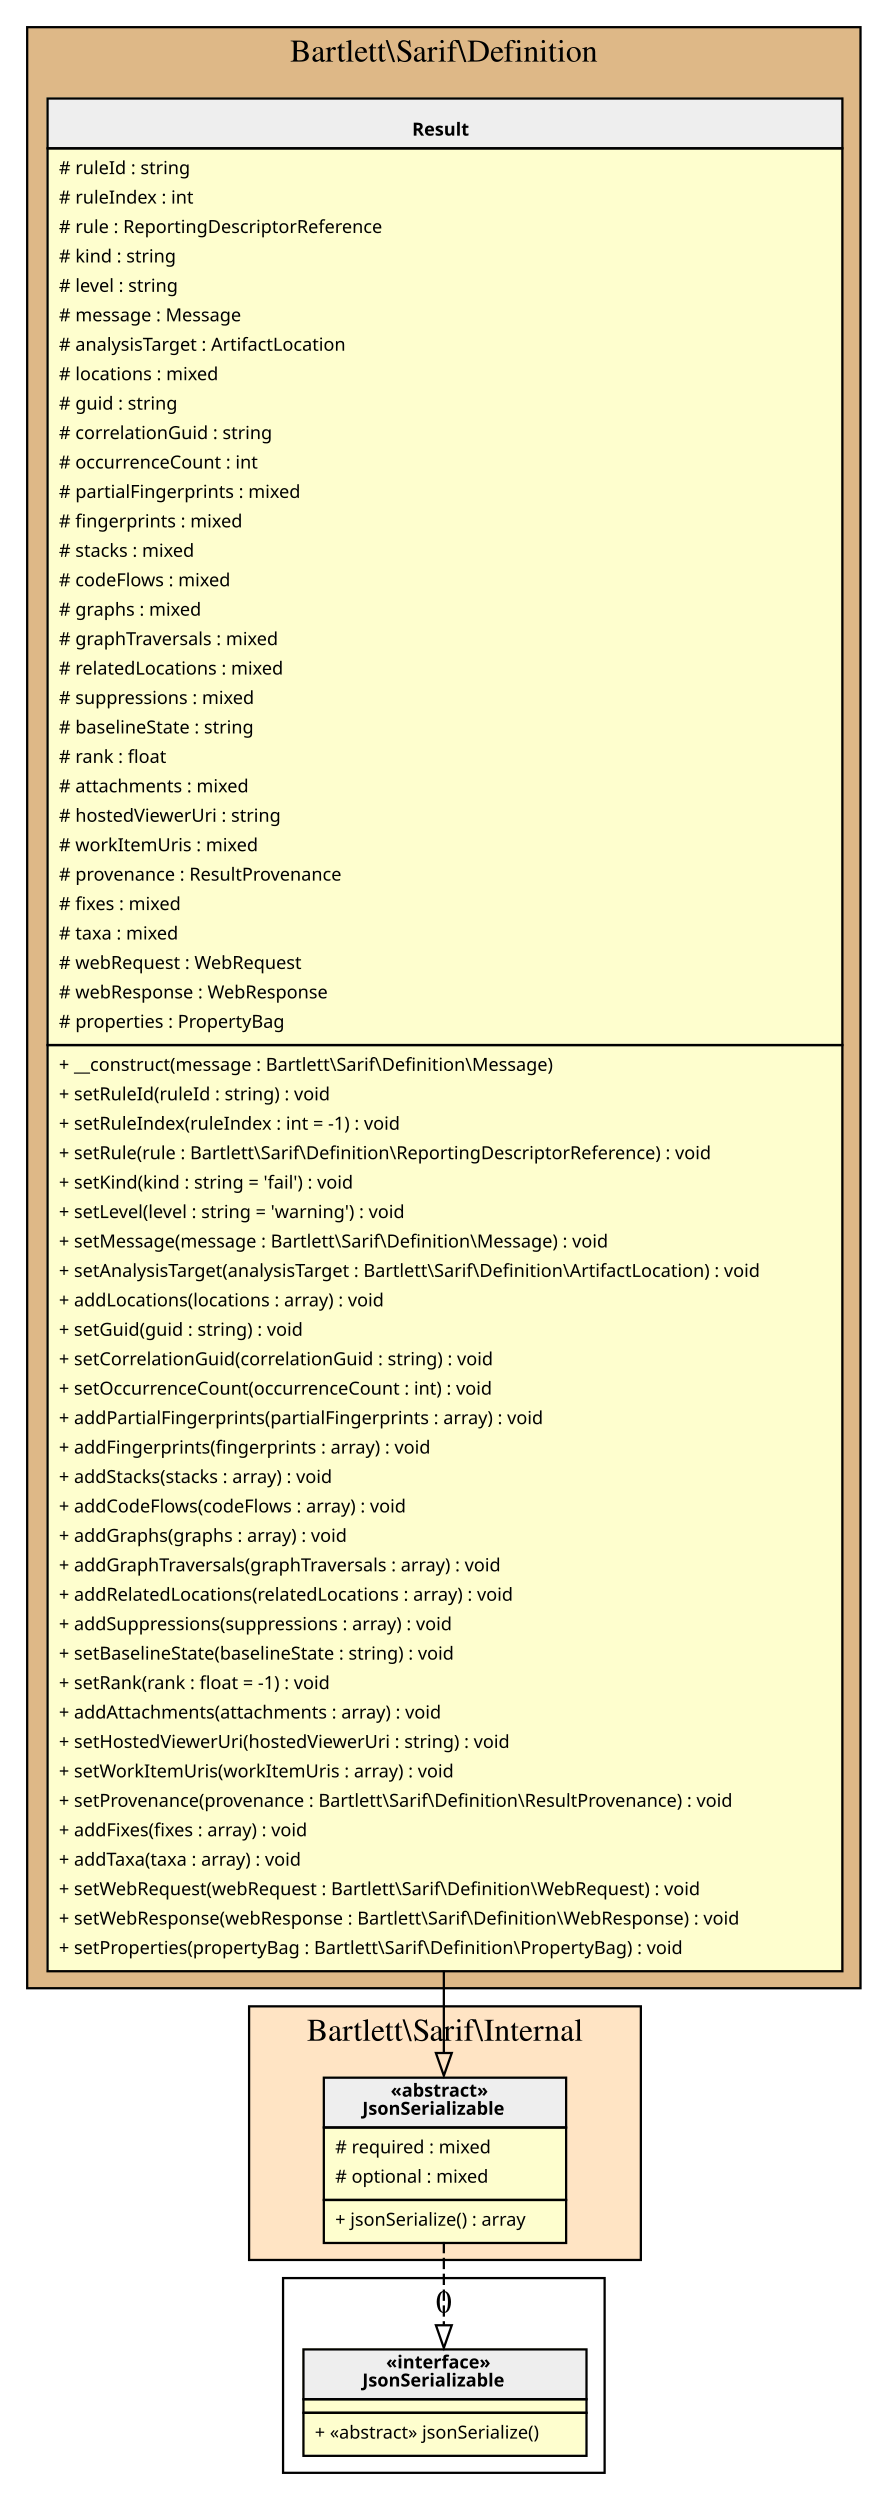
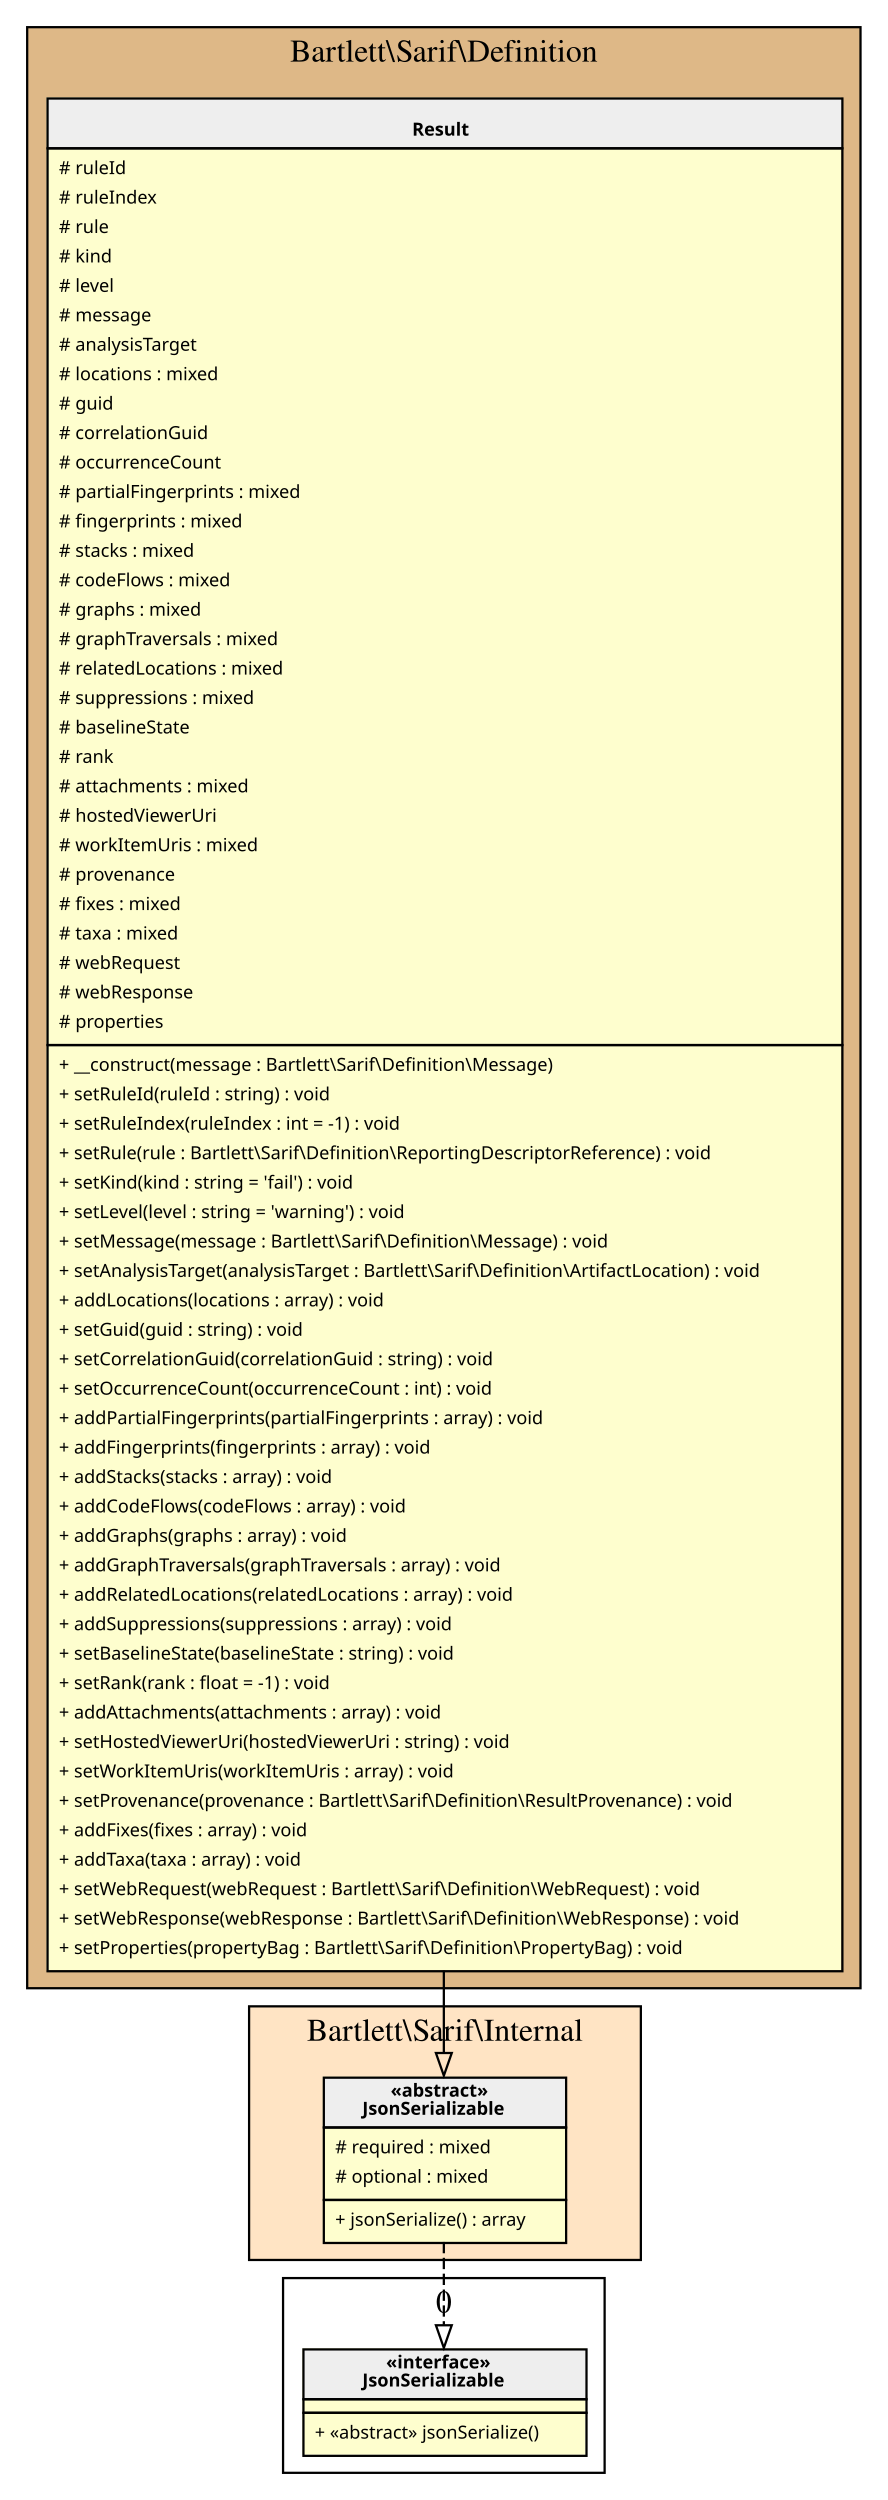
<svg xmlns="http://www.w3.org/2000/svg" width="392pt" height="1104pt" viewBox="0.00 0.00 392.00 1104.00">
  <g id="graph0" class="graph" transform="scale(1 1) rotate(0) translate(4 1100)">
    <g id="clust1" class="cluster">
      <polygon fill="BurlyWood" stroke="black" points="8,-222 8,-1088 376,-1088 376,-222 8,-222" />
      <text text-anchor="middle" x="192" y="-1072.8" font-family="Times,serif" font-size="14.00">Bartlett\Sarif\Definition</text>
    </g>
    <g id="clust2" class="cluster">
      <polygon fill="Bisque" stroke="black" points="106,-102 106,-214 279,-214 279,-102 106,-102" />
      <text text-anchor="middle" x="192.5" y="-198.8" font-family="Times,serif" font-size="14.00">Bartlett\Sarif\Internal</text>
    </g>
    <g id="clust3" class="cluster">
      <polygon fill="transparent" stroke="black" points="121,-8 121,-94 263,-94 263,-8 121,-8" />
      <text text-anchor="middle" x="192" y="-78.8" font-family="Times,serif" font-size="14.00">0</text>
    </g>
    <g id="node1" class="node">
      <polygon fill="#fefece" stroke="transparent" points="367.5,-1057 16.5,-1057 16.5,-230 367.5,-230 367.5,-1057" />
      <polygon fill="#eeeeee" stroke="transparent" points="17,-1034.5 17,-1056.5 368,-1056.5 368,-1034.5 17,-1034.5" />
      <polygon fill="none" stroke="black" points="17,-1034.5 17,-1056.5 368,-1056.5 368,-1034.5 17,-1034.5" />
      <text text-anchor="start" x="178" y="-1040.1" font-family="Verdana" font-weight="bold" font-size="8.00">Result</text>
      <polygon fill="none" stroke="black" points="17,-638.5 17,-1034.5 368,-1034.5 368,-638.5 17,-638.5" />
-       <text text-anchor="start" x="22" y="-1023.1" font-family="Verdana" font-size="8.00"># ruleId : string</text>
-       <text text-anchor="start" x="22" y="-1010.1" font-family="Verdana" font-size="8.00"># ruleIndex : int</text>
-       <text text-anchor="start" x="22" y="-997.1" font-family="Verdana" font-size="8.00"># rule : ReportingDescriptorReference</text>
-       <text text-anchor="start" x="22" y="-984.1" font-family="Verdana" font-size="8.00"># kind : string</text>
-       <text text-anchor="start" x="22" y="-971.1" font-family="Verdana" font-size="8.00"># level : string</text>
-       <text text-anchor="start" x="22" y="-958.1" font-family="Verdana" font-size="8.00"># message : Message</text>
-       <text text-anchor="start" x="22" y="-945.1" font-family="Verdana" font-size="8.00"># analysisTarget : ArtifactLocation</text>
+       <text text-anchor="start" x="22" y="-1023.1" font-family="Verdana" font-size="8.00"># ruleId</text>
+       <text text-anchor="start" x="22" y="-1010.1" font-family="Verdana" font-size="8.00"># ruleIndex</text>
+       <text text-anchor="start" x="22" y="-997.1" font-family="Verdana" font-size="8.00"># rule</text>
+       <text text-anchor="start" x="22" y="-984.1" font-family="Verdana" font-size="8.00"># kind</text>
+       <text text-anchor="start" x="22" y="-971.1" font-family="Verdana" font-size="8.00"># level</text>
+       <text text-anchor="start" x="22" y="-958.1" font-family="Verdana" font-size="8.00"># message</text>
+       <text text-anchor="start" x="22" y="-945.1" font-family="Verdana" font-size="8.00"># analysisTarget</text>
      <text text-anchor="start" x="22" y="-932.1" font-family="Verdana" font-size="8.00"># locations : mixed</text>
-       <text text-anchor="start" x="22" y="-919.1" font-family="Verdana" font-size="8.00"># guid : string</text>
-       <text text-anchor="start" x="22" y="-906.1" font-family="Verdana" font-size="8.00"># correlationGuid : string</text>
-       <text text-anchor="start" x="22" y="-893.1" font-family="Verdana" font-size="8.00"># occurrenceCount : int</text>
+       <text text-anchor="start" x="22" y="-919.1" font-family="Verdana" font-size="8.00"># guid</text>
+       <text text-anchor="start" x="22" y="-906.1" font-family="Verdana" font-size="8.00"># correlationGuid</text>
+       <text text-anchor="start" x="22" y="-893.1" font-family="Verdana" font-size="8.00"># occurrenceCount</text>
      <text text-anchor="start" x="22" y="-880.1" font-family="Verdana" font-size="8.00"># partialFingerprints : mixed</text>
      <text text-anchor="start" x="22" y="-867.1" font-family="Verdana" font-size="8.00"># fingerprints : mixed</text>
      <text text-anchor="start" x="22" y="-854.1" font-family="Verdana" font-size="8.00"># stacks : mixed</text>
      <text text-anchor="start" x="22" y="-841.1" font-family="Verdana" font-size="8.00"># codeFlows : mixed</text>
      <text text-anchor="start" x="22" y="-828.1" font-family="Verdana" font-size="8.00"># graphs : mixed</text>
      <text text-anchor="start" x="22" y="-815.1" font-family="Verdana" font-size="8.00"># graphTraversals : mixed</text>
      <text text-anchor="start" x="22" y="-802.1" font-family="Verdana" font-size="8.00"># relatedLocations : mixed</text>
      <text text-anchor="start" x="22" y="-789.1" font-family="Verdana" font-size="8.00"># suppressions : mixed</text>
-       <text text-anchor="start" x="22" y="-776.1" font-family="Verdana" font-size="8.00"># baselineState : string</text>
-       <text text-anchor="start" x="22" y="-763.1" font-family="Verdana" font-size="8.00"># rank : float</text>
+       <text text-anchor="start" x="22" y="-776.1" font-family="Verdana" font-size="8.00"># baselineState</text>
+       <text text-anchor="start" x="22" y="-763.1" font-family="Verdana" font-size="8.00"># rank</text>
      <text text-anchor="start" x="22" y="-750.1" font-family="Verdana" font-size="8.00"># attachments : mixed</text>
-       <text text-anchor="start" x="22" y="-737.1" font-family="Verdana" font-size="8.00"># hostedViewerUri : string</text>
+       <text text-anchor="start" x="22" y="-737.1" font-family="Verdana" font-size="8.00"># hostedViewerUri</text>
      <text text-anchor="start" x="22" y="-724.1" font-family="Verdana" font-size="8.00"># workItemUris : mixed</text>
-       <text text-anchor="start" x="22" y="-711.1" font-family="Verdana" font-size="8.00"># provenance : ResultProvenance</text>
+       <text text-anchor="start" x="22" y="-711.1" font-family="Verdana" font-size="8.00"># provenance</text>
      <text text-anchor="start" x="22" y="-698.1" font-family="Verdana" font-size="8.00"># fixes : mixed</text>
      <text text-anchor="start" x="22" y="-685.1" font-family="Verdana" font-size="8.00"># taxa : mixed</text>
-       <text text-anchor="start" x="22" y="-672.1" font-family="Verdana" font-size="8.00"># webRequest : WebRequest</text>
-       <text text-anchor="start" x="22" y="-659.1" font-family="Verdana" font-size="8.00"># webResponse : WebResponse</text>
-       <text text-anchor="start" x="22" y="-646.1" font-family="Verdana" font-size="8.00"># properties : PropertyBag</text>
+       <text text-anchor="start" x="22" y="-672.1" font-family="Verdana" font-size="8.00"># webRequest</text>
+       <text text-anchor="start" x="22" y="-659.1" font-family="Verdana" font-size="8.00"># webResponse</text>
+       <text text-anchor="start" x="22" y="-646.1" font-family="Verdana" font-size="8.00"># properties</text>
      <polygon fill="none" stroke="black" points="17,-229.5 17,-638.5 368,-638.5 368,-229.5 17,-229.5" />
      <text text-anchor="start" x="22" y="-627.1" font-family="Verdana" font-size="8.00">+ __construct(message : Bartlett\Sarif\Definition\Message)</text>
      <text text-anchor="start" x="22" y="-614.1" font-family="Verdana" font-size="8.00">+ setRuleId(ruleId : string) : void</text>
      <text text-anchor="start" x="22" y="-601.1" font-family="Verdana" font-size="8.00">+ setRuleIndex(ruleIndex : int = -1) : void</text>
      <text text-anchor="start" x="22" y="-588.1" font-family="Verdana" font-size="8.00">+ setRule(rule : Bartlett\Sarif\Definition\ReportingDescriptorReference) : void</text>
      <text text-anchor="start" x="22" y="-575.1" font-family="Verdana" font-size="8.00">+ setKind(kind : string = 'fail') : void</text>
      <text text-anchor="start" x="22" y="-562.1" font-family="Verdana" font-size="8.00">+ setLevel(level : string = 'warning') : void</text>
      <text text-anchor="start" x="22" y="-549.1" font-family="Verdana" font-size="8.00">+ setMessage(message : Bartlett\Sarif\Definition\Message) : void</text>
      <text text-anchor="start" x="22" y="-536.1" font-family="Verdana" font-size="8.00">+ setAnalysisTarget(analysisTarget : Bartlett\Sarif\Definition\ArtifactLocation) : void</text>
      <text text-anchor="start" x="22" y="-523.1" font-family="Verdana" font-size="8.00">+ addLocations(locations : array) : void</text>
      <text text-anchor="start" x="22" y="-510.1" font-family="Verdana" font-size="8.00">+ setGuid(guid : string) : void</text>
      <text text-anchor="start" x="22" y="-497.1" font-family="Verdana" font-size="8.00">+ setCorrelationGuid(correlationGuid : string) : void</text>
      <text text-anchor="start" x="22" y="-484.1" font-family="Verdana" font-size="8.00">+ setOccurrenceCount(occurrenceCount : int) : void</text>
      <text text-anchor="start" x="22" y="-471.1" font-family="Verdana" font-size="8.00">+ addPartialFingerprints(partialFingerprints : array) : void</text>
      <text text-anchor="start" x="22" y="-458.1" font-family="Verdana" font-size="8.00">+ addFingerprints(fingerprints : array) : void</text>
      <text text-anchor="start" x="22" y="-445.1" font-family="Verdana" font-size="8.00">+ addStacks(stacks : array) : void</text>
      <text text-anchor="start" x="22" y="-432.1" font-family="Verdana" font-size="8.00">+ addCodeFlows(codeFlows : array) : void</text>
      <text text-anchor="start" x="22" y="-419.1" font-family="Verdana" font-size="8.00">+ addGraphs(graphs : array) : void</text>
      <text text-anchor="start" x="22" y="-406.1" font-family="Verdana" font-size="8.00">+ addGraphTraversals(graphTraversals : array) : void</text>
      <text text-anchor="start" x="22" y="-393.1" font-family="Verdana" font-size="8.00">+ addRelatedLocations(relatedLocations : array) : void</text>
      <text text-anchor="start" x="22" y="-380.1" font-family="Verdana" font-size="8.00">+ addSuppressions(suppressions : array) : void</text>
      <text text-anchor="start" x="22" y="-367.1" font-family="Verdana" font-size="8.00">+ setBaselineState(baselineState : string) : void</text>
      <text text-anchor="start" x="22" y="-354.1" font-family="Verdana" font-size="8.00">+ setRank(rank : float = -1) : void</text>
      <text text-anchor="start" x="22" y="-341.1" font-family="Verdana" font-size="8.00">+ addAttachments(attachments : array) : void</text>
      <text text-anchor="start" x="22" y="-328.1" font-family="Verdana" font-size="8.00">+ setHostedViewerUri(hostedViewerUri : string) : void</text>
      <text text-anchor="start" x="22" y="-315.1" font-family="Verdana" font-size="8.00">+ setWorkItemUris(workItemUris : array) : void</text>
      <text text-anchor="start" x="22" y="-302.1" font-family="Verdana" font-size="8.00">+ setProvenance(provenance : Bartlett\Sarif\Definition\ResultProvenance) : void</text>
      <text text-anchor="start" x="22" y="-289.1" font-family="Verdana" font-size="8.00">+ addFixes(fixes : array) : void</text>
      <text text-anchor="start" x="22" y="-276.1" font-family="Verdana" font-size="8.00">+ addTaxa(taxa : array) : void</text>
      <text text-anchor="start" x="22" y="-263.1" font-family="Verdana" font-size="8.00">+ setWebRequest(webRequest : Bartlett\Sarif\Definition\WebRequest) : void</text>
      <text text-anchor="start" x="22" y="-250.1" font-family="Verdana" font-size="8.00">+ setWebResponse(webResponse : Bartlett\Sarif\Definition\WebResponse) : void</text>
      <text text-anchor="start" x="22" y="-237.1" font-family="Verdana" font-size="8.00">+ setProperties(propertyBag : Bartlett\Sarif\Definition\PropertyBag) : void</text>
    </g>
    <g id="node2" class="node">
      <polygon fill="#fefece" stroke="transparent" points="245.5,-183 138.5,-183 138.5,-110 245.5,-110 245.5,-183" />
      <polygon fill="#eeeeee" stroke="transparent" points="139,-160.5 139,-182.5 246,-182.5 246,-160.5 139,-160.5" />
      <polygon fill="none" stroke="black" points="139,-160.5 139,-182.5 246,-182.5 246,-160.5 139,-160.5" />
      <text text-anchor="start" x="168.5" y="-174.1" font-family="Verdana" font-weight="bold" font-size="8.00">«abstract»</text>
      <text text-anchor="start" x="156" y="-166.1" font-family="Verdana" font-weight="bold" font-size="8.00">JsonSerializable</text>
      <polygon fill="none" stroke="black" points="139,-128.5 139,-160.5 246,-160.5 246,-128.5 139,-128.5" />
      <text text-anchor="start" x="144" y="-149.1" font-family="Verdana" font-size="8.00"># required : mixed</text>
      <text text-anchor="start" x="144" y="-136.1" font-family="Verdana" font-size="8.00"># optional : mixed</text>
      <polygon fill="none" stroke="black" points="139,-109.5 139,-128.5 246,-128.5 246,-109.5 139,-109.5" />
      <text text-anchor="start" x="144" y="-117.1" font-family="Verdana" font-size="8.00">+ jsonSerialize() : array</text>
    </g>
    <g id="edge2" class="edge">
      <path fill="none" stroke="black" d="M192,-229.79C192,-216.41 192,-204.2 192,-193.53" />
      <polygon fill="none" stroke="black" points="195.5,-193.39 192,-183.39 188.5,-193.39 195.5,-193.39" />
    </g>
    <g id="node3" class="node">
      <polygon fill="#fefece" stroke="transparent" points="254.5,-63 129.5,-63 129.5,-16 254.5,-16 254.5,-63" />
      <polygon fill="#eeeeee" stroke="transparent" points="130,-40.5 130,-62.5 255,-62.5 255,-40.5 130,-40.5" />
      <polygon fill="none" stroke="black" points="130,-40.5 130,-62.5 255,-62.5 255,-40.5 130,-40.5" />
      <text text-anchor="start" x="166.5" y="-54.1" font-family="Verdana" font-weight="bold" font-size="8.00">«interface»</text>
      <text text-anchor="start" x="156" y="-46.1" font-family="Verdana" font-weight="bold" font-size="8.00">JsonSerializable</text>
      <polygon fill="none" stroke="black" points="130,-34.5 130,-40.5 255,-40.5 255,-34.5 130,-34.5" />
      <polygon fill="none" stroke="black" points="130,-15.5 130,-34.5 255,-34.5 255,-15.5 130,-15.5" />
      <text text-anchor="start" x="135" y="-23.1" font-family="Verdana" font-size="8.00">+ «abstract» jsonSerialize()</text>
    </g>
    <g id="edge1" class="edge">
      <path fill="none" stroke="black" stroke-dasharray="5,2" d="M192,-109.95C192,-98.11 192,-84.98 192,-73.35" />
      <polygon fill="none" stroke="black" points="195.5,-73.17 192,-63.17 188.5,-73.17 195.5,-73.17" />
    </g>
  </g>
</svg>
